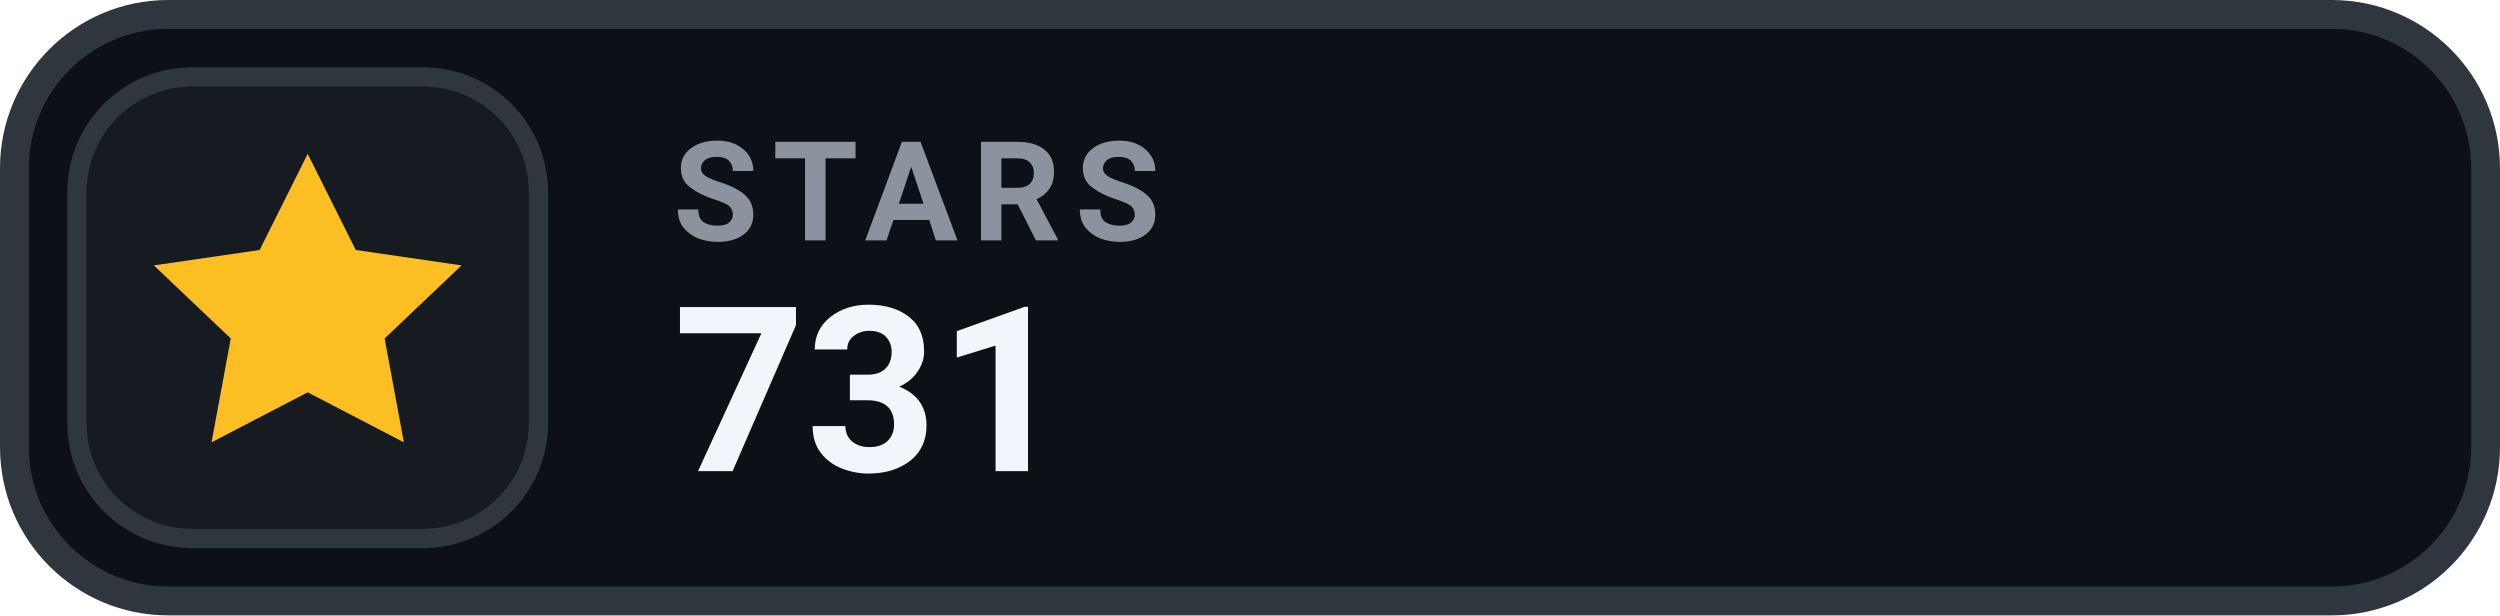
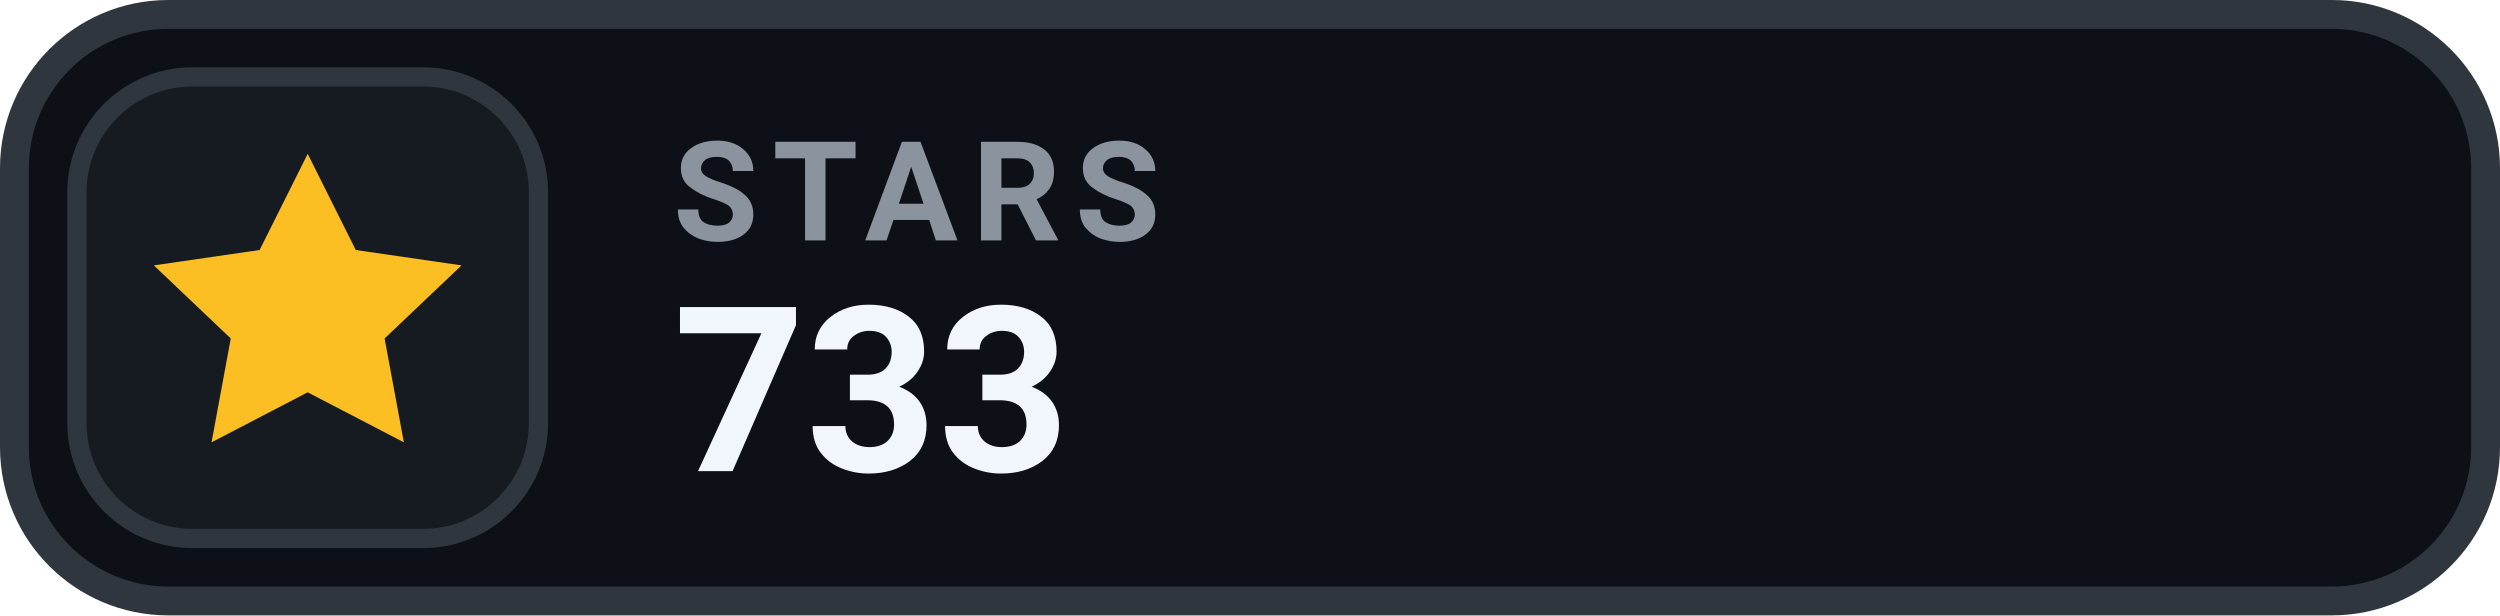
- <svg xmlns="http://www.w3.org/2000/svg" width="130" height="32" viewBox="0 0 130 32" role="img" aria-label="STARS 731">
+ <svg xmlns="http://www.w3.org/2000/svg" width="130" height="32" viewBox="0 0 130 32" role="img" aria-label="STARS 733">
  <rect x=".75" y=".75" width="128.5" height="30.5" rx="8" fill="#0D1117" stroke="#30363D" stroke-width="1.5" />
  <rect x="4" y="4" width="24" height="24" rx="6" fill="#161B22" stroke="#30363D" stroke-width="1" />
  <g transform="translate(16 16)" style="color:#FBBF24;">
    <path d="M0 -8 l2.5 5 5.5 .8 -4 3.8 1 5.4 -5 -2.6 -5 2.6 1 -5.4 -4 -3.8 5.5 -.8 Z" fill="currentColor" />
  </g>
  <text x="35" y="12.5" fill="#8B949E" font-family="-apple-system,BlinkMacSystemFont,'Segoe UI',Roboto,Helvetica,Arial,sans-serif" font-size="7.2" font-weight="700" letter-spacing=".75">STARS</text>
-   <text x="35" y="24.5" fill="#F0F6FC" font-family="-apple-system,BlinkMacSystemFont,'Segoe UI',Roboto,Helvetica,Arial,sans-serif" font-size="12" font-weight="700">731</text>
+   <text x="35" y="24.5" fill="#F0F6FC" font-family="-apple-system,BlinkMacSystemFont,'Segoe UI',Roboto,Helvetica,Arial,sans-serif" font-size="12" font-weight="700">733</text>
</svg>
